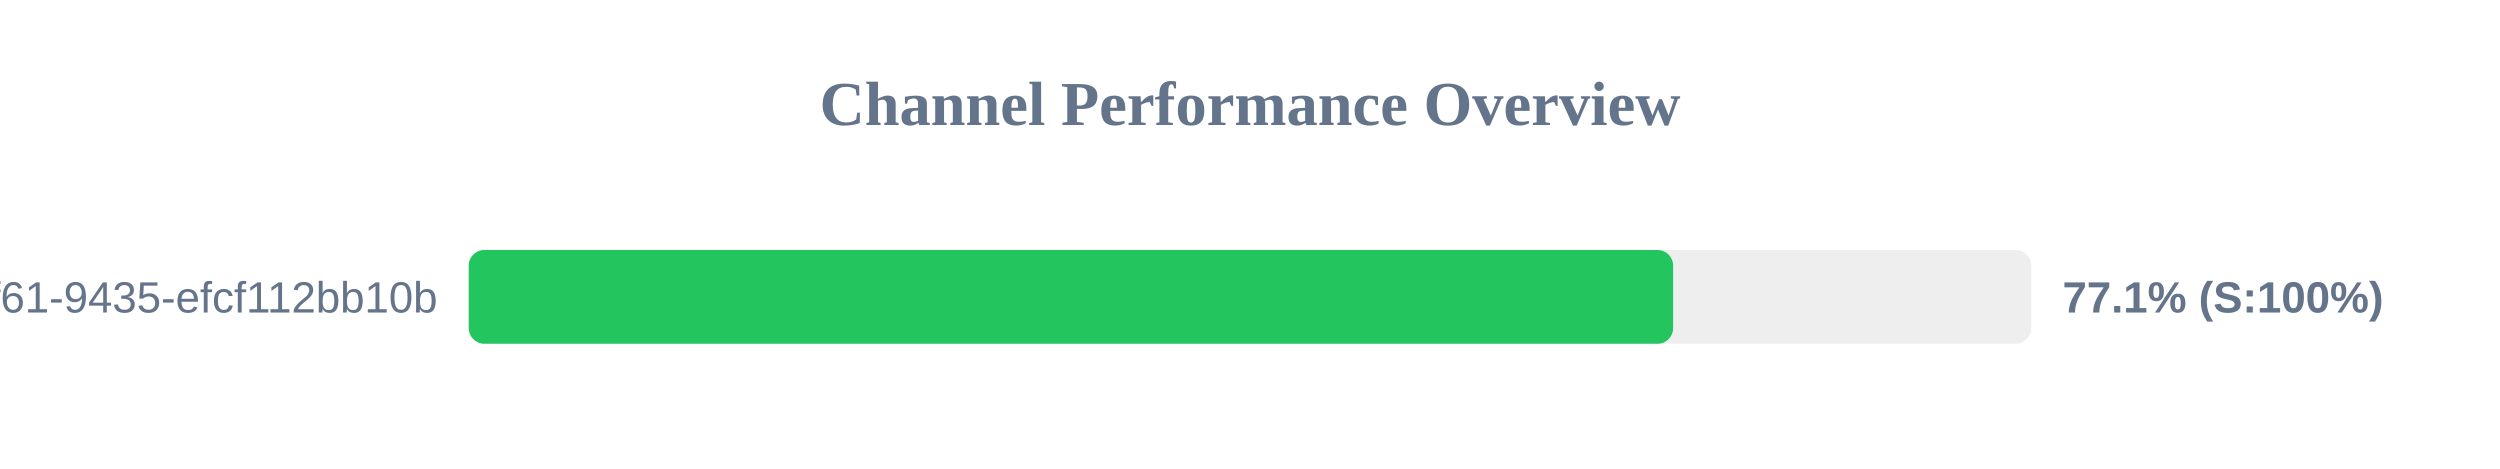
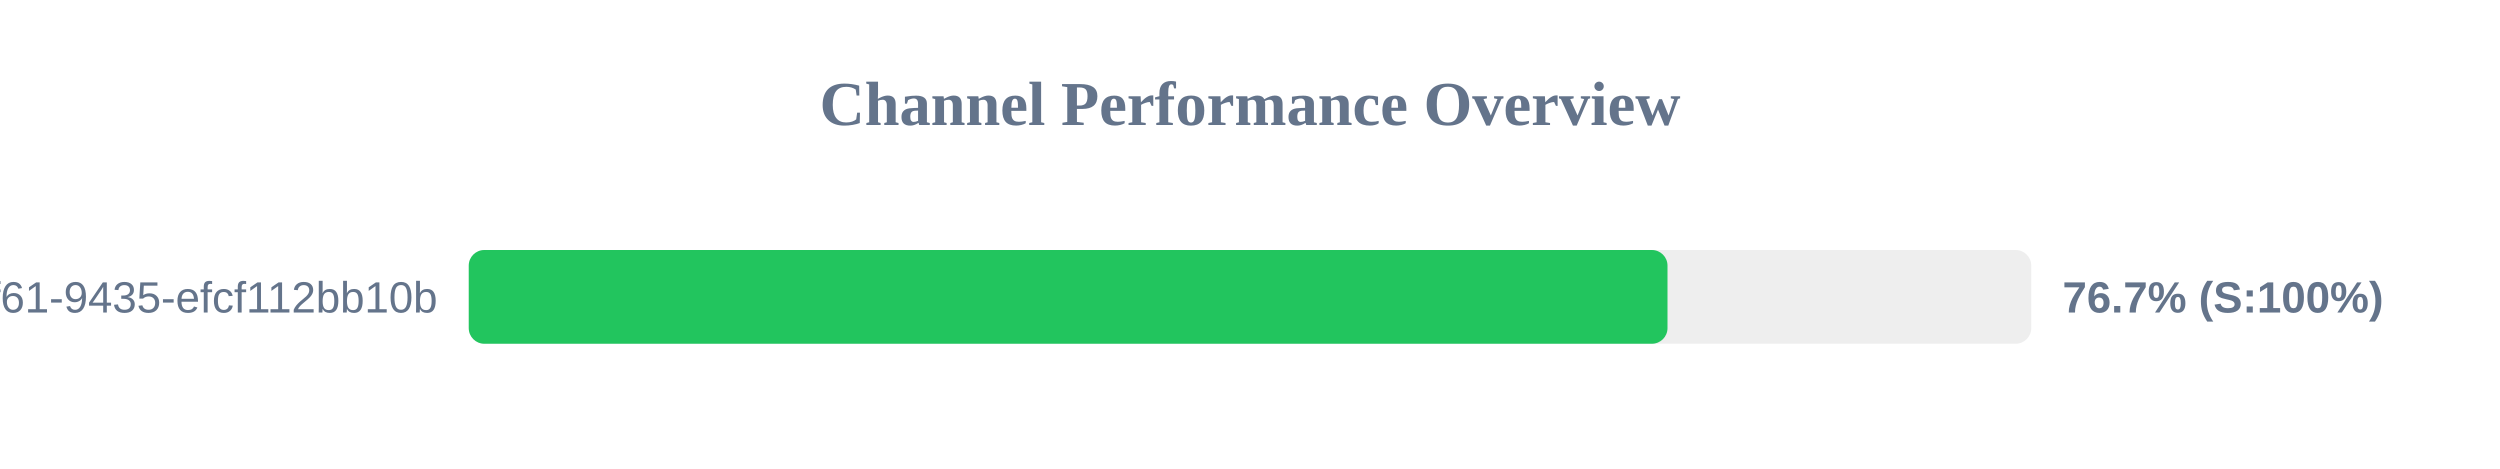
<svg xmlns="http://www.w3.org/2000/svg" width="800" height="150" version="1.1">
  <style>
        .row { font: 14px Arial; fill: #64748b; }
        .score { font: bold 14px Arial; fill: #64748b; }
    </style>
  <text x="400" y="40" text-anchor="middle" font-size="20px" font-weight="bold" fill="#64748b">Channel Performance Overview</text>
  <rect x="150" y="80" width="500" height="30" fill="#eee" rx="5" />
-   <rect x="150" y="80" width="385.4" height="30" fill="#22c55e" rx="5" />
+   <rect x="150" y="80" width="383.6" height="30" fill="#22c55e" rx="5" />
  <text x="140" y="100" text-anchor="end" class="row">?uuid=07c122ad-50b2-4f61-9435-efcf112bb10b</text>
-   <text x="660" y="100" text-anchor="start" class="score">77.1% (S:100%)</text>
+   <text x="660" y="100" text-anchor="start" class="score">76.7% (S:100%)</text>
</svg>
